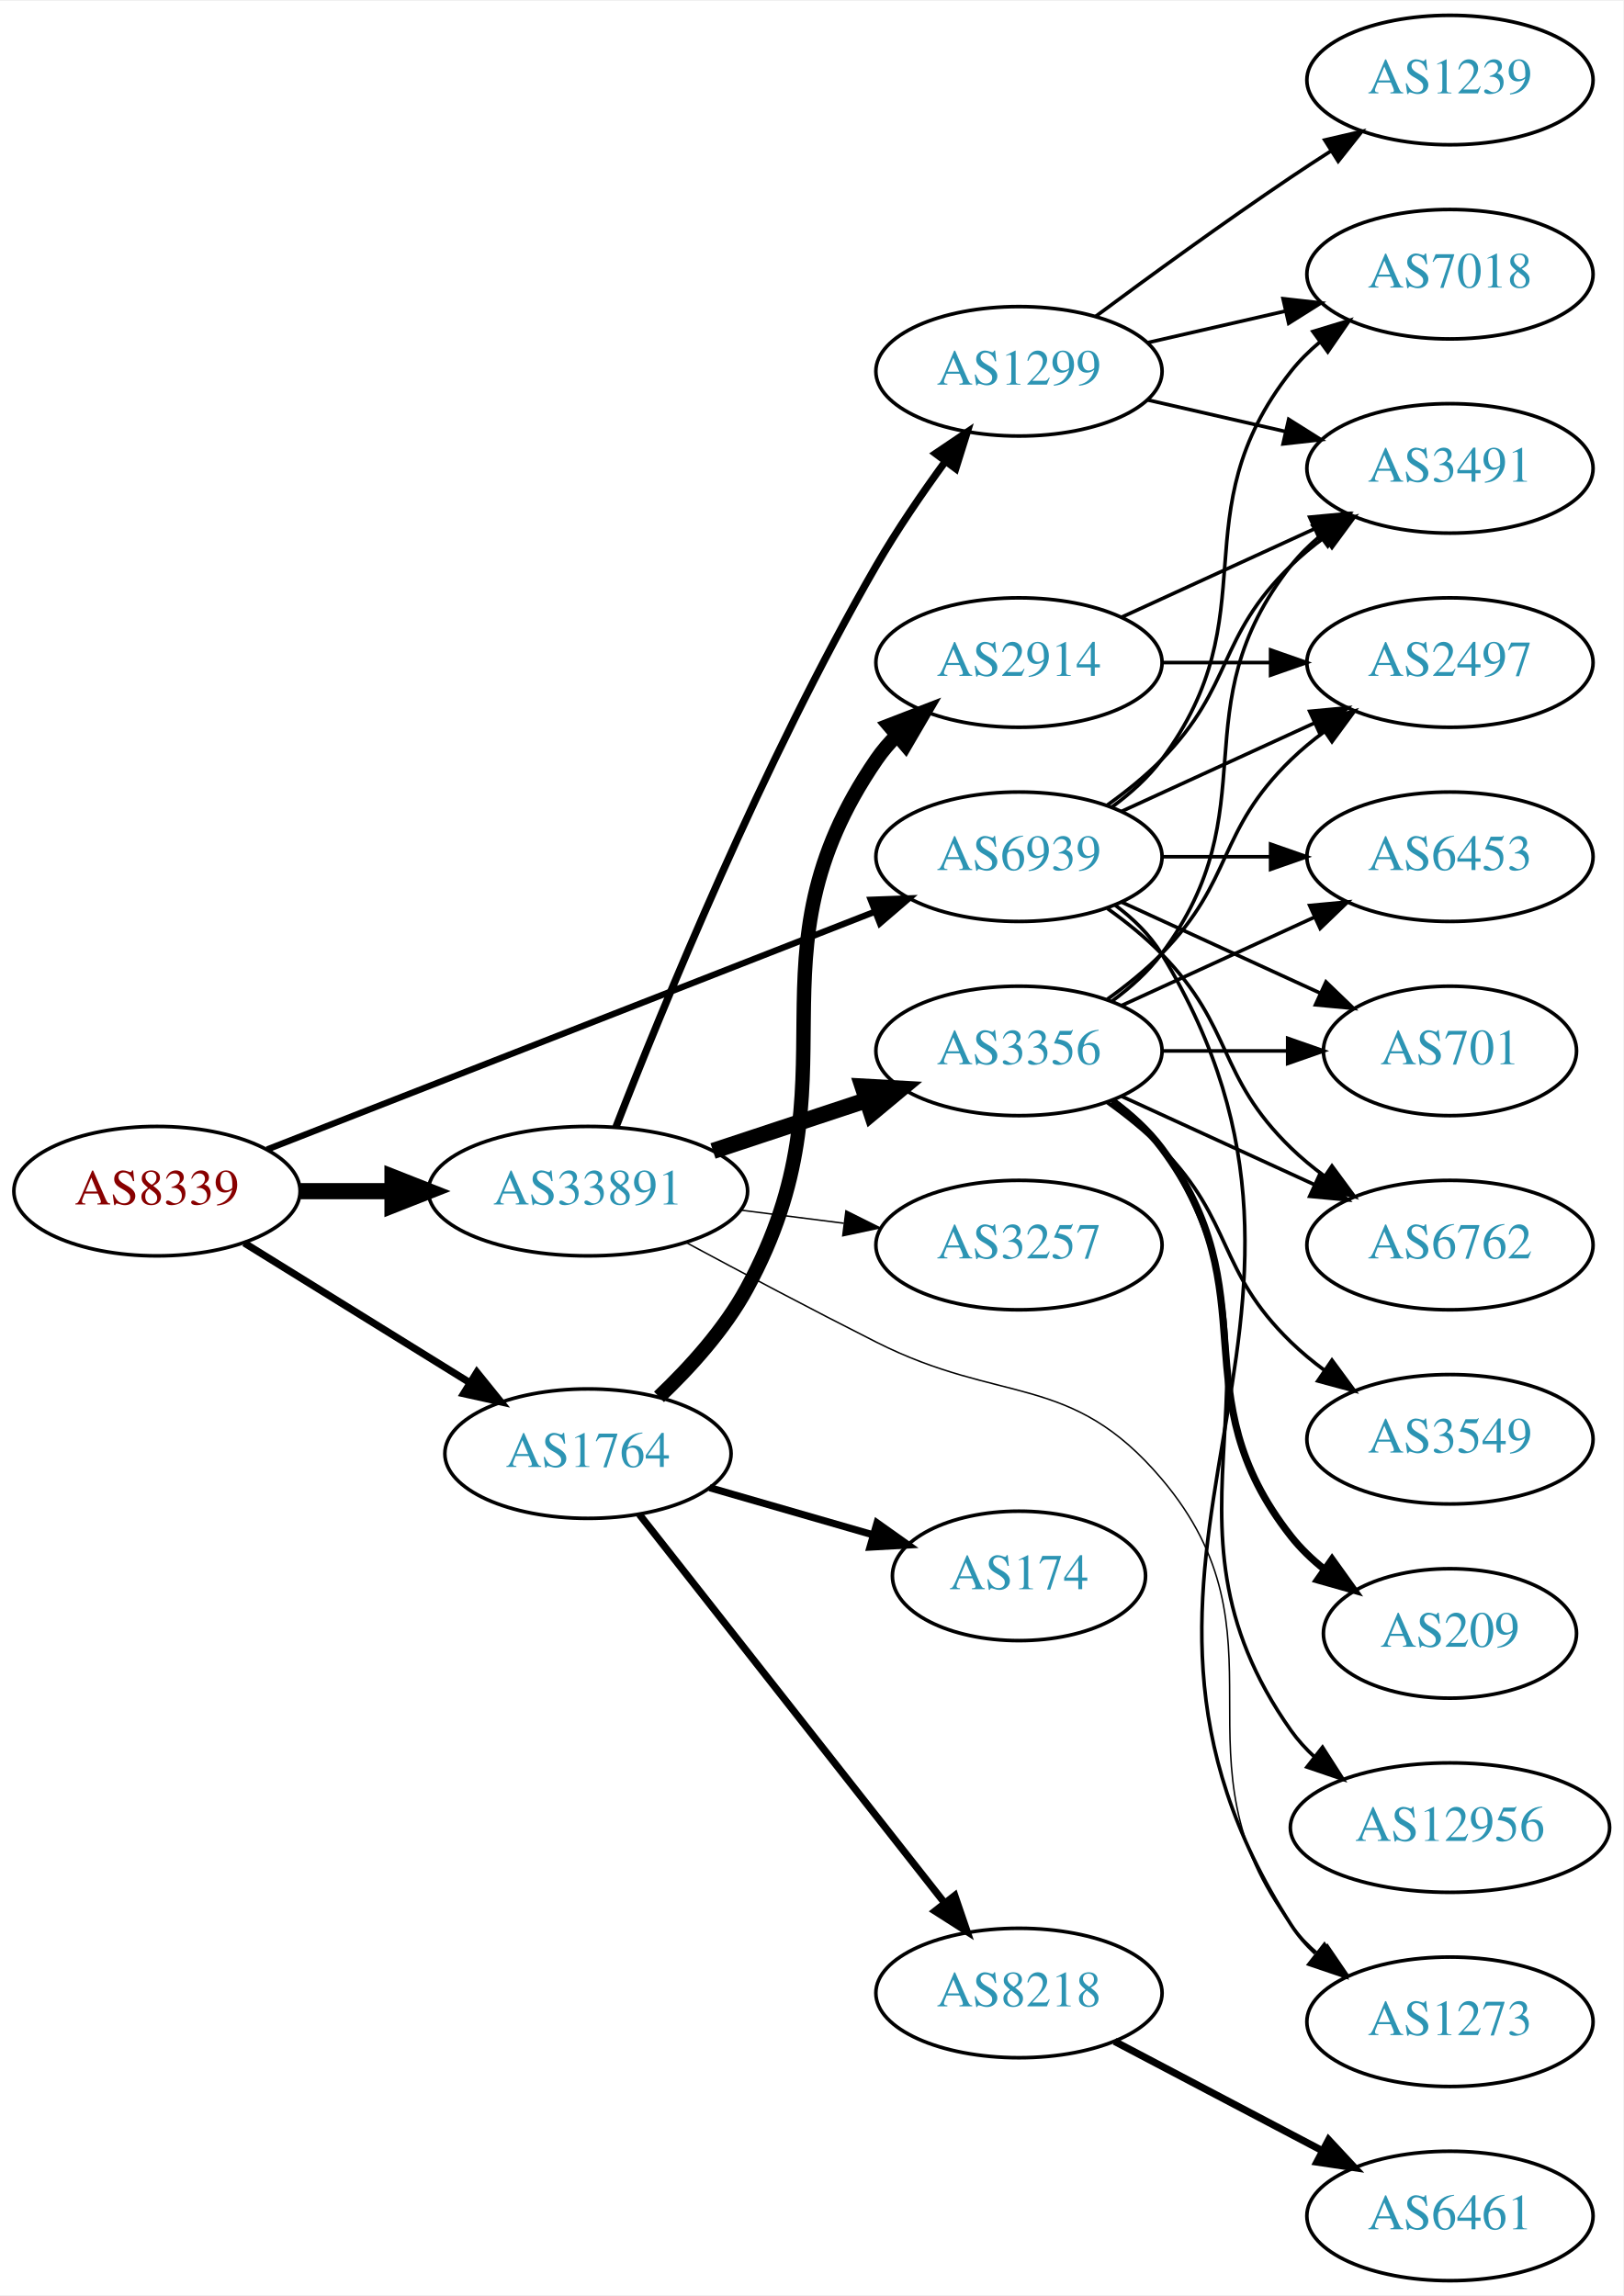
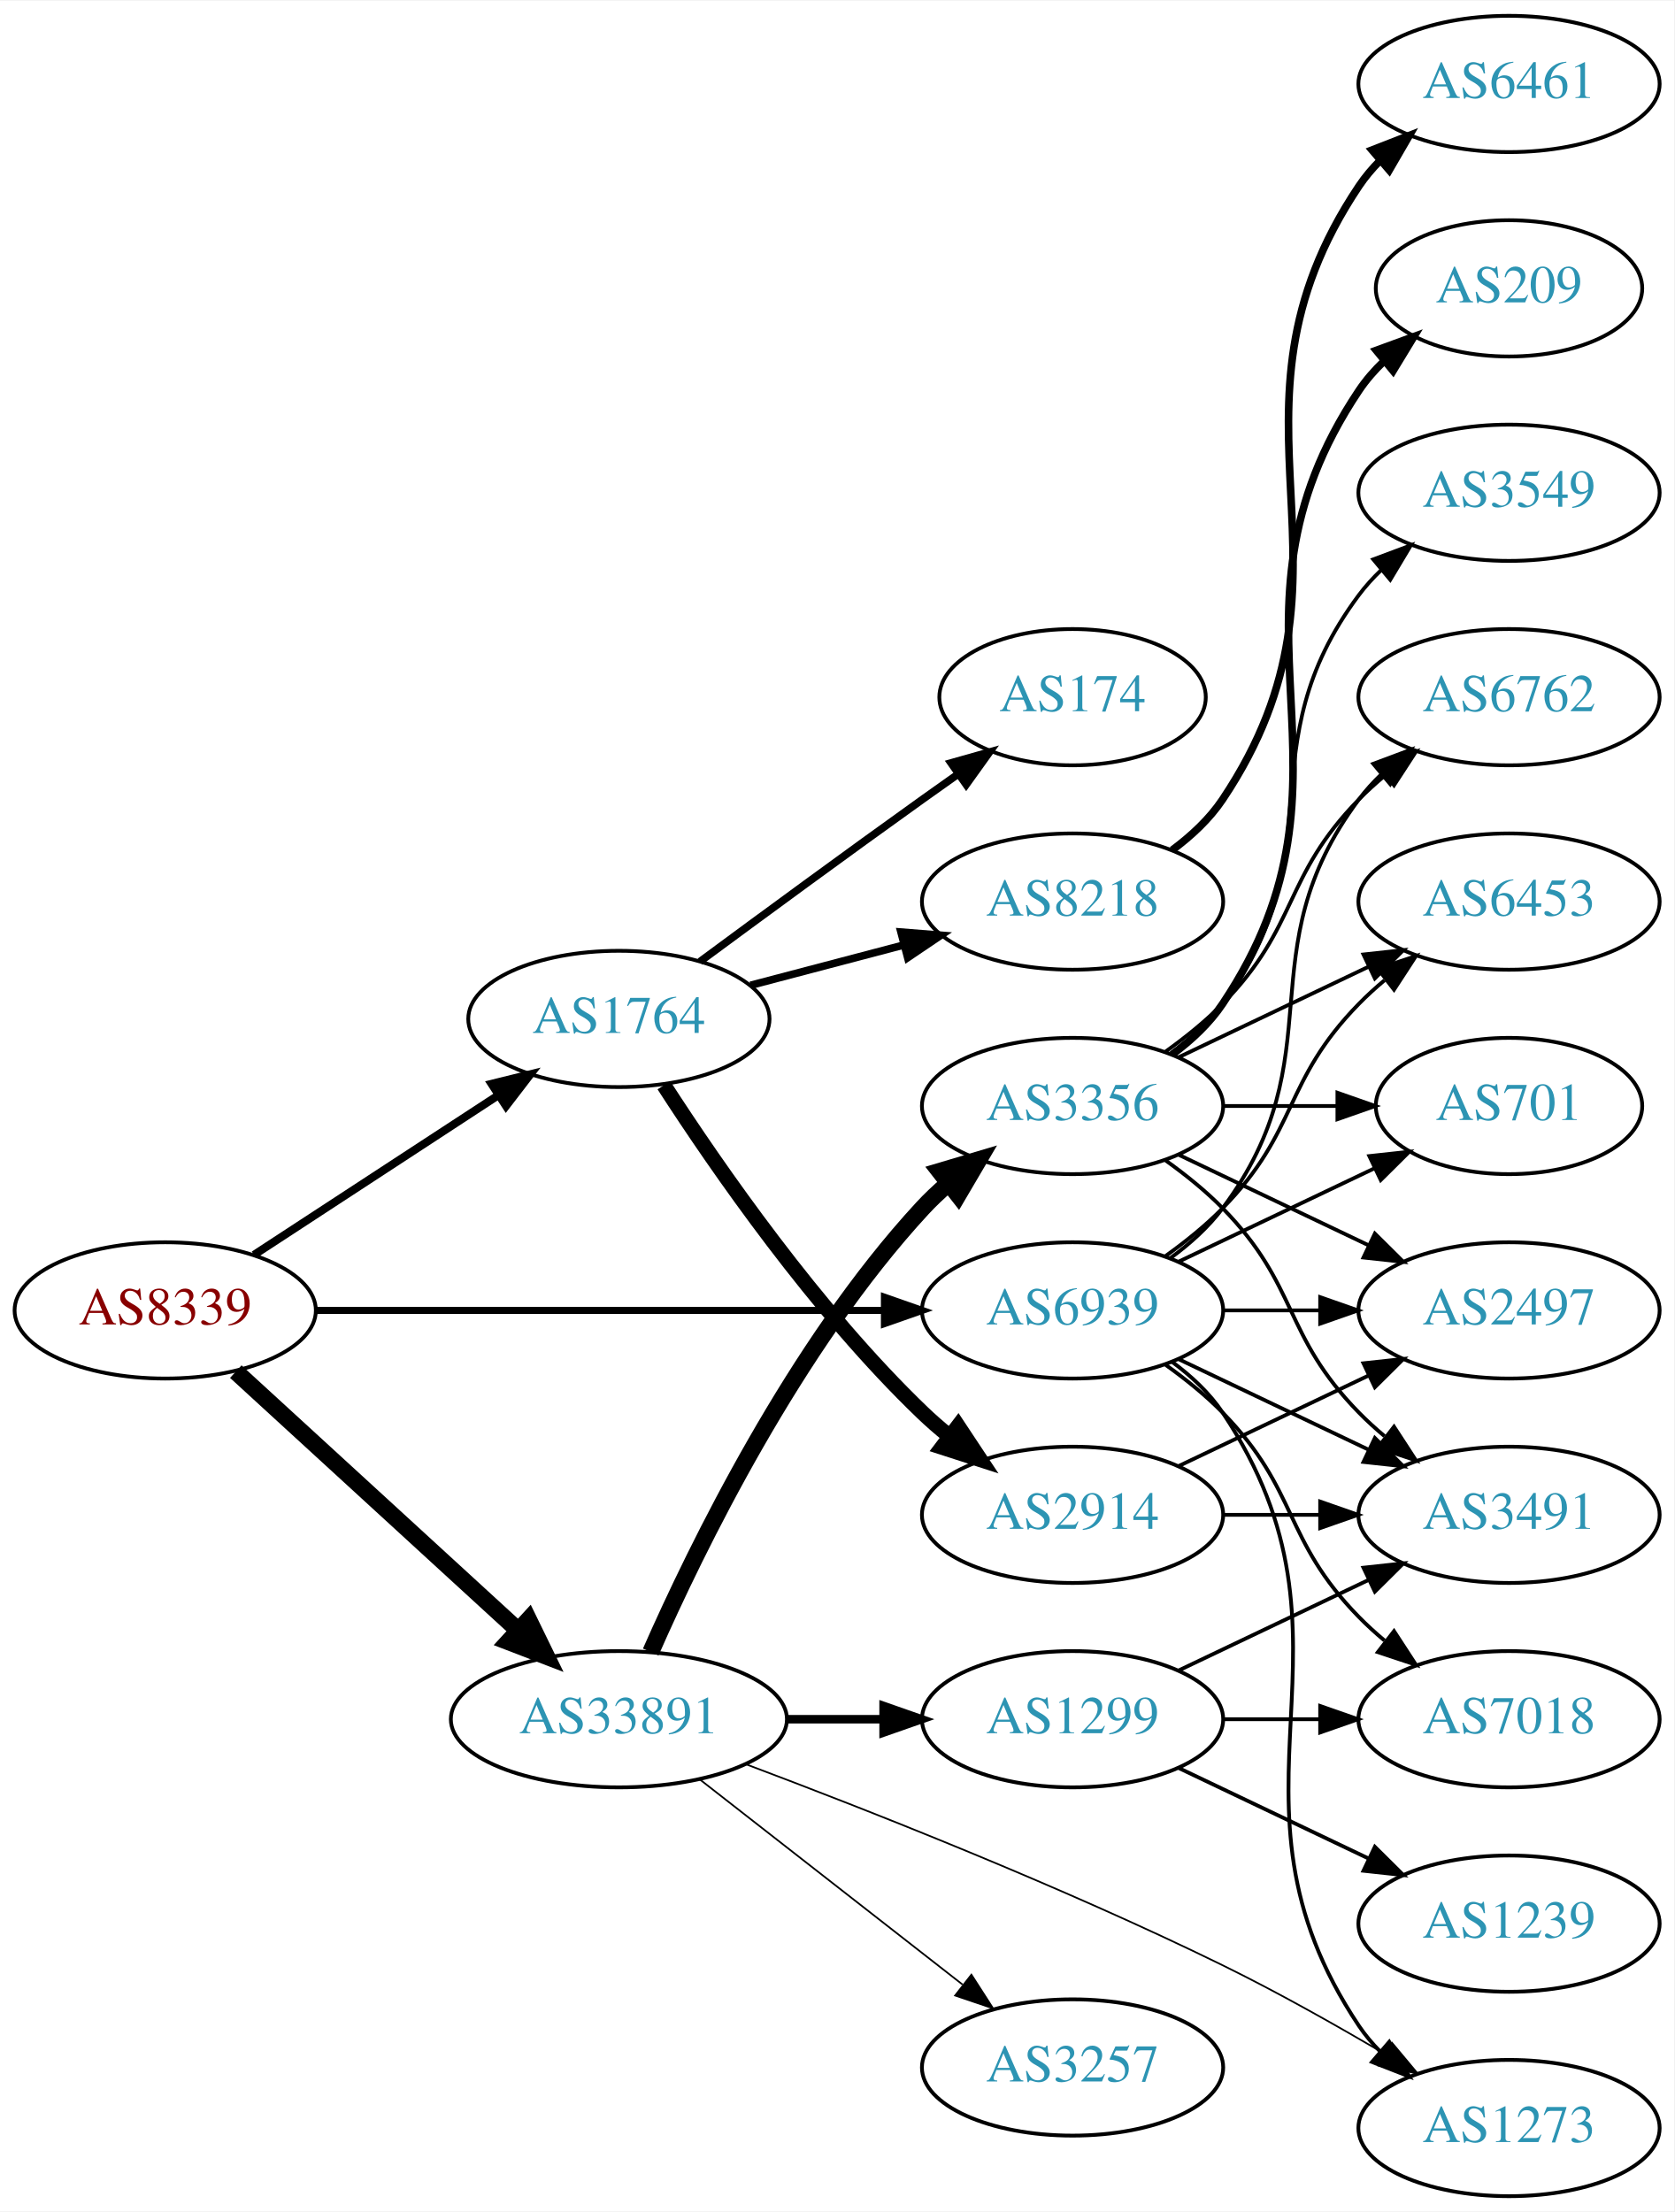
- <svg xmlns="http://www.w3.org/2000/svg" xmlns:xlink="http://www.w3.org/1999/xlink" width="451pt" height="638pt" viewBox="0.00 0.00 451.37 638.00">
-   <g id="graph0" class="graph" transform="scale(1 1) rotate(0) translate(4 634)">
-     <polygon fill="white" stroke="none" points="-4,4 -4,-634 447.37,-634 447.37,4 -4,4" />
+ <svg xmlns="http://www.w3.org/2000/svg" xmlns:xlink="http://www.w3.org/1999/xlink" width="442pt" height="584pt" viewBox="0.00 0.00 442.27 584.00">
+   <g id="graph0" class="graph" transform="scale(1 1) rotate(0) translate(4 580)">
+     <polygon fill="white" stroke="none" points="-4,4 -4,-580 438.271,-580 438.271,4 -4,4" />
    <g id="node1" class="node">
      <g id="a_node1">
        <a xlink:href="/asn/8339" xlink:title="AS8339 ~ kabelplus GmbH [AT]">
-           <ellipse fill="#ffffff" stroke="black" cx="39.647" cy="-303" rx="39.794" ry="18" />
-           <text text-anchor="middle" x="39.647" y="-299.3" font-family="Times,serif" font-size="14.00" fill="#880000">AS8339</text>
+           <ellipse fill="#ffffff" stroke="black" cx="39.647" cy="-234" rx="39.794" ry="18" />
+           <text text-anchor="middle" x="39.647" y="-230.3" font-family="Times,serif" font-size="14.00" fill="#880000">AS8339</text>
        </a>
      </g>
    </g>
    <g id="node2" class="node">
      <g id="a_node2">
        <a xlink:href="/asn/1764" xlink:title="AS1764 ~ NEXTLAYER-AS [AT]">
-           <ellipse fill="#ffffff" stroke="black" cx="159.489" cy="-230" rx="39.794" ry="18" />
-           <text text-anchor="middle" x="159.489" y="-226.3" font-family="Times,serif" font-size="14.00" fill="#2c94b3">AS1764</text>
+           <ellipse fill="#ffffff" stroke="black" cx="159.489" cy="-311" rx="39.794" ry="18" />
+           <text text-anchor="middle" x="159.489" y="-307.3" font-family="Times,serif" font-size="14.00" fill="#2c94b3">AS1764</text>
        </a>
      </g>
    </g>
    <g id="edge1" class="edge">
-       <path fill="none" stroke="black" stroke-width="2" d="M63.928,-288.578C81.844,-277.479 106.801,-262.019 126.577,-249.768" />
-       <polygon fill="black" stroke="black" stroke-width="2" points="128.598,-252.634 135.256,-244.392 124.911,-246.683 128.598,-252.634" />
+       <path fill="none" stroke="black" stroke-width="2.118" d="M63.089,-248.664C81.355,-260.599 107.331,-277.573 127.567,-290.795" />
+       <polygon fill="black" stroke="black" stroke-width="2.118" points="125.844,-293.85 136.13,-296.39 129.673,-287.99 125.844,-293.85" />
    </g>
    <g id="node3" class="node">
      <g id="a_node3">
        <a xlink:href="/asn/33891" xlink:title="AS33891 ~ CORE-BACKBONE GMBH GLOBAL NETWORK [DE]">
-           <ellipse fill="#ffffff" stroke="black" cx="159.489" cy="-303" rx="44.393" ry="18" />
-           <text text-anchor="middle" x="159.489" y="-299.3" font-family="Times,serif" font-size="14.00" fill="#2c94b3">AS33891</text>
+           <ellipse fill="#ffffff" stroke="black" cx="159.489" cy="-126" rx="44.393" ry="18" />
+           <text text-anchor="middle" x="159.489" y="-122.3" font-family="Times,serif" font-size="14.00" fill="#2c94b3">AS33891</text>
        </a>
      </g>
    </g>
    <g id="edge2" class="edge">
-       <path fill="none" stroke="black" stroke-width="4.5" d="M79.559,-303C87.662,-303 96.337,-303 104.863,-303" />
-       <polygon fill="black" stroke="black" stroke-width="4.5" points="105.141,-306.938 115.141,-303 105.141,-299.063 105.141,-306.938" />
+       <path fill="none" stroke="black" stroke-width="4.5" d="M58.289,-217.831C78.046,-199.724 110.249,-170.211 132.8,-149.543" />
+       <polygon fill="black" stroke="black" stroke-width="4.5" points="135.627,-152.294 140.338,-142.635 130.306,-146.488 135.627,-152.294" />
    </g>
    <g id="node4" class="node">
      <g id="a_node4">
        <a xlink:href="/asn/6939" xlink:title="AS6939 ~ Hurricane Electric LLC [US]">
-           <ellipse fill="#ffffff" stroke="black" cx="279.332" cy="-396" rx="39.794" ry="18" />
-           <text text-anchor="middle" x="279.332" y="-392.3" font-family="Times,serif" font-size="14.00" fill="#2c94b3">AS6939</text>
+           <ellipse fill="#ffffff" stroke="black" cx="279.332" cy="-234" rx="39.794" ry="18" />
+           <text text-anchor="middle" x="279.332" y="-230.3" font-family="Times,serif" font-size="14.00" fill="#2c94b3">AS6939</text>
        </a>
      </g>
    </g>
    <g id="edge3" class="edge">
-       <path fill="none" stroke="black" stroke-width="1.75" d="M70.269,-314.59C112.996,-331.309 191.984,-362.214 239.385,-380.761" />
-       <polygon fill="black" stroke="black" stroke-width="1.75" points="238.122,-384.025 248.71,-384.41 240.673,-377.507 238.122,-384.025" />
+       <path fill="none" stroke="black" stroke-width="1.853" d="M79.364,-234C120.282,-234 184.922,-234 229.356,-234" />
+       <polygon fill="black" stroke="black" stroke-width="1.853" points="229.631,-237.5 239.631,-234 229.631,-230.5 229.631,-237.5" />
    </g>
    <g id="node5" class="node">
      <g id="a_node5">
-         <a xlink:href="/asn/2914" xlink:title="AS2914 ~ NTT America, Inc. [US]">
-           <ellipse fill="#ffffff" stroke="black" cx="279.332" cy="-450" rx="39.794" ry="18" />
-           <text text-anchor="middle" x="279.332" y="-446.3" font-family="Times,serif" font-size="14.00" fill="#2c94b3">AS2914</text>
+         <a xlink:href="/asn/174" xlink:title="AS174 ~ Cogent Communications [US]">
+           <ellipse fill="#ffffff" stroke="black" cx="279.332" cy="-396" rx="35.194" ry="18" />
+           <text text-anchor="middle" x="279.332" y="-392.3" font-family="Times,serif" font-size="14.00" fill="#2c94b3">AS174</text>
        </a>
      </g>
    </g>
    <g id="edge4" class="edge">
-       <path fill="none" stroke="black" stroke-width="4" d="M179.239,-245.784C187.862,-253.976 197.521,-264.637 203.685,-276 235.76,-335.124 201.673,-367.507 239.685,-423 241.333,-425.406 243.27,-427.664 245.385,-429.771" />
-       <polygon fill="black" stroke="black" stroke-width="4" points="243.212,-432.518 253.095,-436.337 247.751,-427.189 243.212,-432.518" />
+       <path fill="none" stroke="black" stroke-width="2" d="M180.909,-326.148C196.849,-337.925 219.587,-354.623 239.685,-369 242.726,-371.176 245.913,-373.435 249.096,-375.678" />
+       <polygon fill="black" stroke="black" stroke-width="2" points="247.216,-378.634 257.413,-381.512 251.236,-372.904 247.216,-378.634" />
    </g>
    <g id="node6" class="node">
      <g id="a_node6">
-         <a xlink:href="/asn/174" xlink:title="AS174 ~ Cogent Communications [US]">
-           <ellipse fill="#ffffff" stroke="black" cx="279.332" cy="-196" rx="35.194" ry="18" />
-           <text text-anchor="middle" x="279.332" y="-192.3" font-family="Times,serif" font-size="14.00" fill="#2c94b3">AS174</text>
+         <a xlink:href="/asn/8218" xlink:title="AS8218 ~ legacy Neotelecoms [FR]">
+           <ellipse fill="#ffffff" stroke="black" cx="279.332" cy="-342" rx="39.794" ry="18" />
+           <text text-anchor="middle" x="279.332" y="-338.3" font-family="Times,serif" font-size="14.00" fill="#2c94b3">AS8218</text>
        </a>
      </g>
    </g>
    <g id="edge5" class="edge">
-       <path fill="none" stroke="black" stroke-width="2" d="M193.315,-220.529C207.369,-216.474 223.907,-211.703 238.642,-207.451" />
-       <polygon fill="black" stroke="black" stroke-width="2" points="239.864,-210.741 248.502,-204.606 237.924,-204.016 239.864,-210.741" />
+       <path fill="none" stroke="black" stroke-width="2" d="M194.258,-319.883C206.832,-323.191 221.287,-326.994 234.625,-330.502" />
+       <polygon fill="black" stroke="black" stroke-width="2" points="233.996,-333.956 244.558,-333.115 235.777,-327.186 233.996,-333.956" />
    </g>
    <g id="node7" class="node">
      <g id="a_node7">
-         <a xlink:href="/asn/8218" xlink:title="AS8218 ~ legacy Neotelecoms [FR]">
-           <ellipse fill="#ffffff" stroke="black" cx="279.332" cy="-80" rx="39.794" ry="18" />
-           <text text-anchor="middle" x="279.332" y="-76.3" font-family="Times,serif" font-size="14.00" fill="#2c94b3">AS8218</text>
+         <a xlink:href="/asn/2914" xlink:title="AS2914 ~ NTT America, Inc. [US]">
+           <ellipse fill="#ffffff" stroke="black" cx="279.332" cy="-180" rx="39.794" ry="18" />
+           <text text-anchor="middle" x="279.332" y="-176.3" font-family="Times,serif" font-size="14.00" fill="#2c94b3">AS2914</text>
        </a>
      </g>
    </g>
    <g id="edge6" class="edge">
-       <path fill="none" stroke="black" stroke-width="2" d="M173.778,-213.085C194.466,-186.752 234.491,-135.804 258.571,-105.153" />
-       <polygon fill="black" stroke="black" stroke-width="2" points="261.485,-107.109 264.91,-97.084 255.98,-102.785 261.485,-107.109" />
+       <path fill="none" stroke="black" stroke-width="4" d="M171.377,-293.487C185.454,-271.686 211.523,-234.03 239.685,-207 241.844,-204.928 244.175,-202.897 246.584,-200.937" />
+       <polygon fill="black" stroke="black" stroke-width="4" points="249.091,-203.429 254.942,-194.596 244.86,-197.852 249.091,-203.429" />
    </g>
    <g id="node11" class="node">
      <g id="a_node11">
-         <a xlink:href="/asn/1299" xlink:title="AS1299 ~ Telia Carrier [EU]">
-           <ellipse fill="#ffffff" stroke="black" cx="279.332" cy="-531" rx="39.794" ry="18" />
-           <text text-anchor="middle" x="279.332" y="-527.3" font-family="Times,serif" font-size="14.00" fill="#2c94b3">AS1299</text>
+         <a xlink:href="/asn/3257" xlink:title="AS3257 ~ GTT [DE]">
+           <ellipse fill="#ffffff" stroke="black" cx="279.332" cy="-34" rx="39.794" ry="18" />
+           <text text-anchor="middle" x="279.332" y="-30.3" font-family="Times,serif" font-size="14.00" fill="#2c94b3">AS3257</text>
        </a>
      </g>
    </g>
    <g id="edge10" class="edge">
-       <path fill="none" stroke="black" stroke-width="2.045" d="M167.273,-320.846C179.787,-353.003 208.124,-422.405 239.685,-477 245.369,-486.833 252.402,-497.095 258.903,-505.999" />
-       <polygon fill="black" stroke="black" stroke-width="2.045" points="256.13,-508.136 264.912,-514.062 261.743,-503.953 256.13,-508.136" />
+       <path fill="none" stroke="black" stroke-width="0.45" d="M180.747,-110.185C199.918,-95.218 228.867,-72.617 250.259,-55.916" />
+       <polygon fill="black" stroke="black" stroke-width="0.45" points="252.61,-58.522 258.338,-49.609 248.302,-53.004 252.61,-58.522" />
    </g>
    <g id="node12" class="node">
      <g id="a_node12">
-         <a xlink:href="/asn/3257" xlink:title="AS3257 ~ GTT [DE]">
+         <a xlink:href="/asn/3356" xlink:title="AS3356 ~ Level 3 Parent, LLC [US]">
          <ellipse fill="#ffffff" stroke="black" cx="279.332" cy="-288" rx="39.794" ry="18" />
-           <text text-anchor="middle" x="279.332" y="-284.3" font-family="Times,serif" font-size="14.00" fill="#2c94b3">AS3257</text>
+           <text text-anchor="middle" x="279.332" y="-284.3" font-family="Times,serif" font-size="14.00" fill="#2c94b3">AS3356</text>
        </a>
      </g>
    </g>
    <g id="edge11" class="edge">
-       <path fill="none" stroke="black" stroke-width="0.409" d="M202.036,-297.712C211.282,-296.535 221.155,-295.278 230.626,-294.072" />
-       <polygon fill="black" stroke="black" stroke-width="0.409" points="231.219,-297.525 240.697,-292.79 230.335,-290.581 231.219,-297.525" />
+       <path fill="none" stroke="black" stroke-width="4.5" d="M167.905,-143.761C179.973,-171.183 205.944,-224.473 239.685,-261 241.716,-263.198 243.954,-265.319 246.301,-267.34" />
+       <polygon fill="black" stroke="black" stroke-width="4.5" points="244.243,-270.73 254.545,-273.794 249.097,-264.529 244.243,-270.73" />
    </g>
    <g id="node13" class="node">
      <g id="a_node13">
-         <a xlink:href="/asn/3356" xlink:title="AS3356 ~ Level 3 Parent, LLC [US]">
-           <ellipse fill="#ffffff" stroke="black" cx="279.332" cy="-342" rx="39.794" ry="18" />
-           <text text-anchor="middle" x="279.332" y="-338.3" font-family="Times,serif" font-size="14.00" fill="#2c94b3">AS3356</text>
+         <a xlink:href="/asn/1299" xlink:title="AS1299 ~ Telia Carrier [EU]">
+           <ellipse fill="#ffffff" stroke="black" cx="279.332" cy="-126" rx="39.794" ry="18" />
+           <text text-anchor="middle" x="279.332" y="-122.3" font-family="Times,serif" font-size="14.00" fill="#2c94b3">AS1299</text>
        </a>
      </g>
    </g>
    <g id="edge12" class="edge">
-       <path fill="none" stroke="black" stroke-width="4.5" d="M194.258,-314.176C207.502,-318.559 222.834,-323.633 236.749,-328.238" />
-       <polygon fill="black" stroke="black" stroke-width="4.5" points="235.85,-332.088 246.581,-331.492 238.325,-324.612 235.85,-332.088" />
+       <path fill="none" stroke="black" stroke-width="2.25" d="M203.7,-126C212.013,-126 220.775,-126 229.258,-126" />
+       <polygon fill="black" stroke="black" stroke-width="2.25" points="229.416,-129.5 239.416,-126 229.416,-122.5 229.416,-129.5" />
    </g>
    <g id="node14" class="node">
      <g id="a_node14">
        <a xlink:href="/asn/1273" xlink:title="AS1273 ~ Vodafone Group PLC [EU]">
-           <ellipse fill="#ffffff" stroke="black" cx="399.174" cy="-72" rx="39.794" ry="18" />
-           <text text-anchor="middle" x="399.174" y="-68.3" font-family="Times,serif" font-size="14.00" fill="#2c94b3">AS1273</text>
+           <ellipse fill="#ffffff" stroke="black" cx="394.625" cy="-18" rx="39.794" ry="18" />
+           <text text-anchor="middle" x="394.625" y="-14.3" font-family="Times,serif" font-size="14.00" fill="#2c94b3">AS1273</text>
        </a>
      </g>
    </g>
    <g id="edge13" class="edge">
-       <path fill="none" stroke="black" stroke-width="0.409" d="M186.748,-288.73C202.101,-280.473 221.9,-269.973 239.685,-261 274.575,-243.397 293.706,-252.808 318.978,-223 356.089,-179.228 320.369,-144.776 354.978,-99 357.245,-96.002 359.949,-93.255 362.884,-90.759" />
-       <polygon fill="black" stroke="black" stroke-width="0.409" points="365.079,-93.489 371.047,-84.735 360.922,-87.857 365.079,-93.489" />
-     </g>
-     <g id="node8" class="node">
-       <g id="a_node8">
-         <a xlink:href="/asn/2497" xlink:title="AS2497 ~ Internet Initiative Japan Inc. [JP]">
-           <ellipse fill="#ffffff" stroke="black" cx="399.174" cy="-450" rx="39.794" ry="18" />
-           <text text-anchor="middle" x="399.174" y="-446.3" font-family="Times,serif" font-size="14.00" fill="#2c94b3">AS2497</text>
-         </a>
-       </g>
-     </g>
-     <g id="edge26" class="edge">
-       <path fill="none" stroke="black" d="M307.96,-408.661C323.917,-415.973 344.188,-425.261 361.471,-433.181" />
-       <polygon fill="black" stroke="black" points="360.169,-436.435 370.718,-437.419 363.085,-430.071 360.169,-436.435" />
+       <path fill="none" stroke="black" stroke-width="0.45" d="M192.917,-114.158C225.346,-101.977 276.388,-81.885 318.978,-61 333.38,-53.938 348.816,-45.246 361.892,-37.529" />
+       <polygon fill="black" stroke="black" stroke-width="0.45" points="363.734,-40.506 370.526,-32.375 360.146,-34.495 363.734,-40.506" />
    </g>
    <g id="node9" class="node">
      <g id="a_node9">
        <a xlink:href="/asn/3491" xlink:title="AS3491 ~ PCCW Global, Inc. [US]">
-           <ellipse fill="#ffffff" stroke="black" cx="399.174" cy="-504" rx="39.794" ry="18" />
-           <text text-anchor="middle" x="399.174" y="-500.3" font-family="Times,serif" font-size="14.00" fill="#2c94b3">AS3491</text>
-         </a>
-       </g>
-     </g>
-     <g id="edge28" class="edge">
-       <path fill="none" stroke="black" d="M303.926,-410.389C309.182,-414.148 314.513,-418.437 318.978,-423 339.151,-443.617 334.285,-456.906 354.978,-477 357.823,-479.763 360.997,-482.386 364.297,-484.834" />
-       <polygon fill="black" stroke="black" points="362.414,-487.786 372.645,-490.538 366.363,-482.006 362.414,-487.786" />
+           <ellipse fill="#ffffff" stroke="black" cx="394.625" cy="-180" rx="39.794" ry="18" />
+           <text text-anchor="middle" x="394.625" y="-176.3" font-family="Times,serif" font-size="14.00" fill="#2c94b3">AS3491</text>
+         </a>
+       </g>
+     </g>
+     <g id="edge29" class="edge">
+       <path fill="none" stroke="black" d="M307.468,-221.066C322.462,-213.919 341.283,-204.948 357.506,-197.215" />
+       <polygon fill="black" stroke="black" points="359.188,-200.291 366.71,-192.829 356.177,-193.972 359.188,-200.291" />
+     </g>
+     <g id="node10" class="node">
+       <g id="a_node10">
+         <a xlink:href="/asn/2497" xlink:title="AS2497 ~ Internet Initiative Japan Inc. [JP]">
+           <ellipse fill="#ffffff" stroke="black" cx="394.625" cy="-234" rx="39.794" ry="18" />
+           <text text-anchor="middle" x="394.625" y="-230.3" font-family="Times,serif" font-size="14.00" fill="#2c94b3">AS2497</text>
+         </a>
+       </g>
+     </g>
+     <g id="edge25" class="edge">
+       <path fill="none" stroke="black" d="M319.004,-234C327.207,-234 335.971,-234 344.503,-234" />
+       <polygon fill="black" stroke="black" points="344.742,-237.5 354.742,-234 344.742,-230.5 344.742,-237.5" />
    </g>
    <g id="edge27" class="edge">
-       <path fill="none" stroke="black" d="M305.985,-382.607C311.024,-378.852 315.744,-374.314 318.978,-369 381.922,-265.588 289.409,-200.768 354.978,-99 356.846,-96.101 359.148,-93.458 361.707,-91.061" />
-       <polygon fill="black" stroke="black" points="364.256,-93.511 369.983,-84.597 359.948,-87.994 364.256,-93.511" />
+       <path fill="none" stroke="black" d="M305.651,-220.393C310.707,-216.649 315.518,-212.169 318.978,-207 360.003,-145.706 313.954,-106.294 354.978,-45 356.6,-42.577 358.519,-40.305 360.621,-38.19" />
+       <polygon fill="black" stroke="black" points="362.988,-40.771 368.306,-31.607 358.434,-35.454 362.988,-40.771" />
    </g>
    <g id="node15" class="node">
      <g id="a_node15">
-         <a xlink:href="/asn/7018" xlink:title="AS7018 ~ AT&amp;T Services, Inc. [US]">
-           <ellipse fill="#ffffff" stroke="black" cx="399.174" cy="-558" rx="39.794" ry="18" />
-           <text text-anchor="middle" x="399.174" y="-554.3" font-family="Times,serif" font-size="14.00" fill="#2c94b3">AS7018</text>
-         </a>
-       </g>
-     </g>
-     <g id="edge25" class="edge">
-       <path fill="none" stroke="black" d="M305.262,-409.882C310.338,-413.611 315.256,-418.016 318.978,-423 349.249,-463.542 323.679,-491.246 354.978,-531 357.303,-533.953 360.047,-536.67 363.006,-539.147" />
-       <polygon fill="black" stroke="black" points="361.065,-542.064 371.203,-545.145 365.199,-536.415 361.065,-542.064" />
+         <a xlink:href="/asn/701" xlink:title="AS701 ~ UUNET [US]">
+           <ellipse fill="#ffffff" stroke="black" cx="394.625" cy="-288" rx="35.194" ry="18" />
+           <text text-anchor="middle" x="394.625" y="-284.3" font-family="Times,serif" font-size="14.00" fill="#2c94b3">AS701</text>
+         </a>
+       </g>
+     </g>
+     <g id="edge30" class="edge">
+       <path fill="none" stroke="black" d="M307.468,-246.934C322.9,-254.29 342.385,-263.577 358.92,-271.459" />
+       <polygon fill="black" stroke="black" points="357.729,-274.768 368.262,-275.911 360.741,-268.449 357.729,-274.768" />
    </g>
    <g id="node18" class="node">
      <g id="a_node18">
-         <a xlink:href="/asn/6453" xlink:title="AS6453 ~ TATA COMMUNICATIONS (AMERICA) INC [US]">
-           <ellipse fill="#ffffff" stroke="black" cx="399.174" cy="-396" rx="39.794" ry="18" />
-           <text text-anchor="middle" x="399.174" y="-392.3" font-family="Times,serif" font-size="14.00" fill="#2c94b3">AS6453</text>
-         </a>
-       </g>
-     </g>
-     <g id="edge30" class="edge">
-       <path fill="none" stroke="black" d="M319.244,-396C328.798,-396 339.147,-396 349.11,-396" />
-       <polygon fill="black" stroke="black" points="349.302,-399.5 359.302,-396 349.302,-392.5 349.302,-399.5" />
+         <a xlink:href="/asn/6762" xlink:title="AS6762 ~ TELECOM ITALIA SPARKLE S.p.A. [IT]">
+           <ellipse fill="#ffffff" stroke="black" cx="394.625" cy="-396" rx="39.794" ry="18" />
+           <text text-anchor="middle" x="394.625" y="-392.3" font-family="Times,serif" font-size="14.00" fill="#2c94b3">AS6762</text>
+         </a>
+       </g>
+     </g>
+     <g id="edge26" class="edge">
+       <path fill="none" stroke="black" d="M305.262,-247.882C310.338,-251.611 315.256,-256.016 318.978,-261 349.249,-301.542 324.707,-328.458 354.978,-369 356.723,-371.336 358.73,-373.545 360.893,-375.617" />
+       <polygon fill="black" stroke="black" points="358.771,-378.405 368.694,-382.118 363.253,-373.027 358.771,-378.405" />
    </g>
    <g id="node19" class="node">
      <g id="a_node19">
-         <a xlink:href="/asn/701" xlink:title="AS701 ~ UUNET [US]">
-           <ellipse fill="#ffffff" stroke="black" cx="399.174" cy="-342" rx="35.194" ry="18" />
-           <text text-anchor="middle" x="399.174" y="-338.3" font-family="Times,serif" font-size="14.00" fill="#2c94b3">AS701</text>
-         </a>
-       </g>
-     </g>
-     <g id="edge31" class="edge">
-       <path fill="none" stroke="black" d="M307.96,-383.339C324.377,-375.817 345.358,-366.202 362.955,-358.139" />
-       <polygon fill="black" stroke="black" points="364.7,-361.189 372.332,-353.842 361.783,-354.826 364.7,-361.189" />
+         <a xlink:href="/asn/6453" xlink:title="AS6453 ~ TATA COMMUNICATIONS (AMERICA) INC [US]">
+           <ellipse fill="#ffffff" stroke="black" cx="394.625" cy="-342" rx="39.794" ry="18" />
+           <text text-anchor="middle" x="394.625" y="-338.3" font-family="Times,serif" font-size="14.00" fill="#2c94b3">AS6453</text>
+         </a>
+       </g>
+     </g>
+     <g id="edge28" class="edge">
+       <path fill="none" stroke="black" d="M303.926,-248.389C309.182,-252.148 314.513,-256.437 318.978,-261 339.151,-281.617 334.806,-294.383 354.978,-315 357.071,-317.139 359.354,-319.218 361.731,-321.21" />
+       <polygon fill="black" stroke="black" points="359.974,-324.275 370.031,-327.611 364.249,-318.732 359.974,-324.275" />
+     </g>
+     <g id="node20" class="node">
+       <g id="a_node20">
+         <a xlink:href="/asn/7018" xlink:title="AS7018 ~ AT&amp;T Services, Inc. [US]">
+           <ellipse fill="#ffffff" stroke="black" cx="394.625" cy="-126" rx="39.794" ry="18" />
+           <text text-anchor="middle" x="394.625" y="-122.3" font-family="Times,serif" font-size="14.00" fill="#2c94b3">AS7018</text>
+         </a>
+       </g>
+     </g>
+     <g id="edge24" class="edge">
+       <path fill="none" stroke="black" d="M303.926,-219.611C309.182,-215.852 314.513,-211.563 318.978,-207 339.151,-186.383 334.806,-173.617 354.978,-153 357.071,-150.861 359.354,-148.782 361.731,-146.79" />
+       <polygon fill="black" stroke="black" points="364.249,-149.268 370.031,-140.389 359.974,-143.725 364.249,-149.268" />
+     </g>
+     <g id="node8" class="node">
+       <g id="a_node8">
+         <a xlink:href="/asn/6461" xlink:title="AS6461 ~ Zayo Bandwidth [US]">
+           <ellipse fill="#ffffff" stroke="black" cx="394.625" cy="-558" rx="39.794" ry="18" />
+           <text text-anchor="middle" x="394.625" y="-554.3" font-family="Times,serif" font-size="14.00" fill="#2c94b3">AS6461</text>
+         </a>
+       </g>
+     </g>
+     <g id="edge7" class="edge">
+       <path fill="none" stroke="black" stroke-width="2" d="M305.651,-355.607C310.707,-359.351 315.518,-363.831 318.978,-369 360.003,-430.294 313.954,-469.706 354.978,-531 356.6,-533.423 358.519,-535.695 360.621,-537.81" />
+       <polygon fill="black" stroke="black" stroke-width="2" points="358.434,-540.546 368.306,-544.393 362.988,-535.229 358.434,-540.546" />
+     </g>
+     <g id="edge8" class="edge">
+       <path fill="none" stroke="black" d="M319.004,-180C327.207,-180 335.971,-180 344.503,-180" />
+       <polygon fill="black" stroke="black" points="344.742,-183.5 354.742,-180 344.742,-176.5 344.742,-183.5" />
+     </g>
+     <g id="edge9" class="edge">
+       <path fill="none" stroke="black" d="M307.468,-192.934C322.462,-200.081 341.283,-209.052 357.506,-216.785" />
+       <polygon fill="black" stroke="black" points="356.177,-220.028 366.71,-221.171 359.188,-213.709 356.177,-220.028" />
+     </g>
+     <g id="edge20" class="edge">
+       <path fill="none" stroke="black" d="M303.926,-273.611C309.182,-269.852 314.513,-265.563 318.978,-261 339.151,-240.383 334.806,-227.617 354.978,-207 357.071,-204.861 359.354,-202.782 361.731,-200.79" />
+       <polygon fill="black" stroke="black" points="364.249,-203.268 370.031,-194.389 359.974,-197.725 364.249,-203.268" />
+     </g>
+     <g id="edge16" class="edge">
+       <path fill="none" stroke="black" d="M307.468,-275.066C322.462,-267.919 341.283,-258.948 357.506,-251.215" />
+       <polygon fill="black" stroke="black" points="359.188,-254.291 366.71,-246.829 356.177,-247.972 359.188,-254.291" />
+     </g>
+     <g id="edge14" class="edge">
+       <path fill="none" stroke="black" d="M319.004,-288C328.709,-288 339.2,-288 349.163,-288" />
+       <polygon fill="black" stroke="black" points="349.299,-291.5 359.299,-288 349.299,-284.5 349.299,-291.5" />
+     </g>
+     <g id="node16" class="node">
+       <g id="a_node16">
+         <a xlink:href="/asn/3549" xlink:title="AS3549 ~ Level 3 Parent, LLC [US]">
+           <ellipse fill="#ffffff" stroke="black" cx="394.625" cy="-450" rx="39.794" ry="18" />
+           <text text-anchor="middle" x="394.625" y="-446.3" font-family="Times,serif" font-size="14.00" fill="#2c94b3">AS3549</text>
+         </a>
+       </g>
+     </g>
+     <g id="edge15" class="edge">
+       <path fill="none" stroke="black" d="M305.262,-301.882C310.338,-305.611 315.256,-310.016 318.978,-315 349.249,-355.542 324.707,-382.458 354.978,-423 356.723,-425.336 358.73,-427.545 360.893,-429.617" />
+       <polygon fill="black" stroke="black" points="358.771,-432.405 368.694,-436.118 363.253,-427.027 358.771,-432.405" />
+     </g>
+     <g id="node17" class="node">
+       <g id="a_node17">
+         <a xlink:href="/asn/209" xlink:title="AS209 ~ CenturyLink Communications, LLC [US]">
+           <ellipse fill="#ffffff" stroke="black" cx="394.625" cy="-504" rx="35.194" ry="18" />
+           <text text-anchor="middle" x="394.625" y="-500.3" font-family="Times,serif" font-size="14.00" fill="#2c94b3">AS209</text>
+         </a>
+       </g>
+     </g>
+     <g id="edge17" class="edge">
+       <path fill="none" stroke="black" stroke-width="2" d="M305.651,-301.607C310.707,-305.351 315.518,-309.831 318.978,-315 360.003,-376.294 313.954,-415.706 354.978,-477 356.845,-479.789 359.105,-482.377 361.584,-484.757" />
+       <polygon fill="black" stroke="black" stroke-width="2" points="359.558,-487.622 369.507,-491.266 364.002,-482.214 359.558,-487.622" />
+     </g>
+     <g id="edge18" class="edge">
+       <path fill="none" stroke="black" d="M303.926,-302.389C309.182,-306.148 314.513,-310.437 318.978,-315 339.151,-335.617 334.806,-348.383 354.978,-369 357.071,-371.139 359.354,-373.218 361.731,-375.21" />
+       <polygon fill="black" stroke="black" points="359.974,-378.275 370.031,-381.611 364.249,-372.732 359.974,-378.275" />
+     </g>
+     <g id="edge19" class="edge">
+       <path fill="none" stroke="black" d="M307.468,-300.934C322.462,-308.081 341.283,-317.052 357.506,-324.785" />
+       <polygon fill="black" stroke="black" points="356.177,-328.028 366.71,-329.171 359.188,-321.709 356.177,-328.028" />
+     </g>
+     <g id="edge22" class="edge">
+       <path fill="none" stroke="black" d="M307.468,-138.934C322.462,-146.081 341.283,-155.052 357.506,-162.785" />
+       <polygon fill="black" stroke="black" points="356.177,-166.028 366.71,-167.171 359.188,-159.709 356.177,-166.028" />
+     </g>
+     <g id="edge21" class="edge">
+       <path fill="none" stroke="black" d="M319.004,-126C327.207,-126 335.971,-126 344.503,-126" />
+       <polygon fill="black" stroke="black" points="344.742,-129.5 354.742,-126 344.742,-122.5 344.742,-129.5" />
    </g>
    <g id="node21" class="node">
      <g id="a_node21">
-         <a xlink:href="/asn/6762" xlink:title="AS6762 ~ TELECOM ITALIA SPARKLE S.p.A. [IT]">
-           <ellipse fill="#ffffff" stroke="black" cx="399.174" cy="-288" rx="39.794" ry="18" />
-           <text text-anchor="middle" x="399.174" y="-284.3" font-family="Times,serif" font-size="14.00" fill="#2c94b3">AS6762</text>
-         </a>
-       </g>
-     </g>
-     <g id="edge29" class="edge">
-       <path fill="none" stroke="black" d="M303.926,-381.611C309.182,-377.852 314.513,-373.563 318.978,-369 339.151,-348.383 334.285,-335.094 354.978,-315 357.823,-312.237 360.997,-309.614 364.297,-307.166" />
-       <polygon fill="black" stroke="black" points="366.363,-309.994 372.645,-301.462 362.414,-304.214 366.363,-309.994" />
-     </g>
-     <g id="edge7" class="edge">
-       <path fill="none" stroke="black" d="M319.244,-450C328.798,-450 339.147,-450 349.11,-450" />
-       <polygon fill="black" stroke="black" points="349.302,-453.5 359.302,-450 349.302,-446.5 349.302,-453.5" />
-     </g>
-     <g id="edge8" class="edge">
-       <path fill="none" stroke="black" d="M307.96,-462.661C323.917,-469.973 344.188,-479.261 361.471,-487.181" />
-       <polygon fill="black" stroke="black" points="360.169,-490.435 370.718,-491.419 363.085,-484.071 360.169,-490.435" />
-     </g>
-     <g id="node10" class="node">
-       <g id="a_node10">
-         <a xlink:href="/asn/6461" xlink:title="AS6461 ~ Zayo Bandwidth [US]">
-           <ellipse fill="#ffffff" stroke="black" cx="399.174" cy="-18" rx="39.794" ry="18" />
-           <text text-anchor="middle" x="399.174" y="-14.3" font-family="Times,serif" font-size="14.00" fill="#2c94b3">AS6461</text>
-         </a>
-       </g>
-     </g>
-     <g id="edge9" class="edge">
-       <path fill="none" stroke="black" stroke-width="2" d="M305.902,-66.547C322.811,-57.651 345.184,-45.879 363.665,-36.156" />
-       <polygon fill="black" stroke="black" stroke-width="2" points="365.434,-39.181 372.654,-31.427 362.174,-32.986 365.434,-39.181" />
-     </g>
-     <g id="edge16" class="edge">
-       <path fill="none" stroke="black" d="M315.051,-523.045C327.051,-520.296 340.672,-517.175 353.364,-514.267" />
-       <polygon fill="black" stroke="black" points="354.33,-517.636 363.296,-511.991 352.767,-510.813 354.33,-517.636" />
-     </g>
-     <g id="edge14" class="edge">
-       <path fill="none" stroke="black" d="M315.051,-538.955C327.051,-541.704 340.672,-544.825 353.364,-547.733" />
-       <polygon fill="black" stroke="black" points="352.767,-551.187 363.296,-550.009 354.33,-544.364 352.767,-551.187" />
-     </g>
-     <g id="node16" class="node">
-       <g id="a_node16">
        <a xlink:href="/asn/1239" xlink:title="AS1239 ~ Sprint [US]">
-           <ellipse fill="#ffffff" stroke="black" cx="399.174" cy="-612" rx="39.794" ry="18" />
-           <text text-anchor="middle" x="399.174" y="-608.3" font-family="Times,serif" font-size="14.00" fill="#2c94b3">AS1239</text>
-         </a>
-       </g>
-     </g>
-     <g id="edge15" class="edge">
-       <path fill="none" stroke="black" d="M300.662,-546.277C315.524,-557.304 336.269,-572.407 354.978,-585 358.527,-587.389 362.277,-589.839 366.026,-592.242" />
-       <polygon fill="black" stroke="black" points="364.352,-595.325 374.674,-597.712 368.094,-589.409 364.352,-595.325" />
-     </g>
-     <g id="edge18" class="edge">
-       <path fill="none" stroke="black" d="M303.926,-356.389C309.182,-360.148 314.513,-364.437 318.978,-369 339.151,-389.617 334.285,-402.906 354.978,-423 357.823,-425.763 360.997,-428.386 364.297,-430.834" />
-       <polygon fill="black" stroke="black" points="362.414,-433.786 372.645,-436.538 366.363,-428.006 362.414,-433.786" />
+           <ellipse fill="#ffffff" stroke="black" cx="394.625" cy="-72" rx="39.794" ry="18" />
+           <text text-anchor="middle" x="394.625" y="-68.3" font-family="Times,serif" font-size="14.00" fill="#2c94b3">AS1239</text>
+         </a>
+       </g>
    </g>
    <g id="edge23" class="edge">
-       <path fill="none" stroke="black" d="M305.262,-355.882C310.338,-359.611 315.256,-364.016 318.978,-369 349.249,-409.542 323.679,-437.246 354.978,-477 357.303,-479.953 360.047,-482.67 363.006,-485.147" />
-       <polygon fill="black" stroke="black" points="361.065,-488.064 371.203,-491.145 365.199,-482.415 361.065,-488.064" />
-     </g>
-     <g id="node17" class="node">
-       <g id="a_node17">
-         <a xlink:href="/asn/3549" xlink:title="AS3549 ~ Level 3 Parent, LLC [US]">
-           <ellipse fill="#ffffff" stroke="black" cx="399.174" cy="-234" rx="39.794" ry="18" />
-           <text text-anchor="middle" x="399.174" y="-230.3" font-family="Times,serif" font-size="14.00" fill="#2c94b3">AS3549</text>
-         </a>
-       </g>
-     </g>
-     <g id="edge17" class="edge">
-       <path fill="none" stroke="black" d="M303.926,-327.611C309.182,-323.852 314.513,-319.563 318.978,-315 339.151,-294.383 334.285,-281.094 354.978,-261 357.823,-258.237 360.997,-255.614 364.297,-253.166" />
-       <polygon fill="black" stroke="black" points="366.363,-255.994 372.645,-247.462 362.414,-250.214 366.363,-255.994" />
-     </g>
-     <g id="edge19" class="edge">
-       <path fill="none" stroke="black" d="M307.96,-354.661C323.917,-361.973 344.188,-371.261 361.471,-379.181" />
-       <polygon fill="black" stroke="black" points="360.169,-382.435 370.718,-383.419 363.085,-376.071 360.169,-382.435" />
-     </g>
-     <g id="edge20" class="edge">
-       <path fill="none" stroke="black" d="M319.244,-342C330.331,-342 342.491,-342 353.873,-342" />
-       <polygon fill="black" stroke="black" points="354.055,-345.5 364.055,-342 354.055,-338.5 354.055,-345.5" />
-     </g>
-     <g id="node20" class="node">
-       <g id="a_node20">
-         <a xlink:href="/asn/209" xlink:title="AS209 ~ CenturyLink Communications, LLC [US]">
-           <ellipse fill="#ffffff" stroke="black" cx="399.174" cy="-180" rx="35.194" ry="18" />
-           <text text-anchor="middle" x="399.174" y="-176.3" font-family="Times,serif" font-size="14.00" fill="#2c94b3">AS209</text>
-         </a>
-       </g>
-     </g>
-     <g id="edge21" class="edge">
-       <path fill="none" stroke="black" stroke-width="2" d="M305.262,-328.118C310.338,-324.389 315.256,-319.984 318.978,-315 349.249,-274.458 323.679,-246.754 354.978,-207 357.625,-203.639 360.813,-200.583 364.245,-197.839" />
-       <polygon fill="black" stroke="black" stroke-width="2" points="366.383,-200.614 372.552,-192 362.358,-194.887 366.383,-200.614" />
-     </g>
-     <g id="edge22" class="edge">
-       <path fill="none" stroke="black" d="M307.96,-329.339C323.917,-322.027 344.188,-312.739 361.471,-304.819" />
-       <polygon fill="black" stroke="black" points="363.085,-307.929 370.718,-300.581 360.169,-301.565 363.085,-307.929" />
-     </g>
-     <g id="node22" class="node">
-       <g id="a_node22">
-         <a xlink:href="/asn/12956" xlink:title="AS12956 ~ TELXIUS [ES]">
-           <ellipse fill="#ffffff" stroke="black" cx="399.174" cy="-126" rx="44.393" ry="18" />
-           <text text-anchor="middle" x="399.174" y="-122.3" font-family="Times,serif" font-size="14.00" fill="#2c94b3">AS12956</text>
-         </a>
-       </g>
-     </g>
-     <g id="edge24" class="edge">
-       <path fill="none" stroke="black" d="M305.651,-328.393C310.707,-324.649 315.518,-320.169 318.978,-315 360.003,-253.706 312.399,-213.225 354.978,-153 356.867,-150.328 359.112,-147.865 361.572,-145.605" />
-       <polygon fill="black" stroke="black" points="363.735,-148.356 369.448,-139.433 359.418,-142.846 363.735,-148.356" />
+       <path fill="none" stroke="black" d="M307.468,-113.066C322.462,-105.919 341.283,-96.948 357.506,-89.215" />
+       <polygon fill="black" stroke="black" points="359.188,-92.291 366.71,-84.829 356.177,-85.972 359.188,-92.291" />
    </g>
  </g>
</svg>
